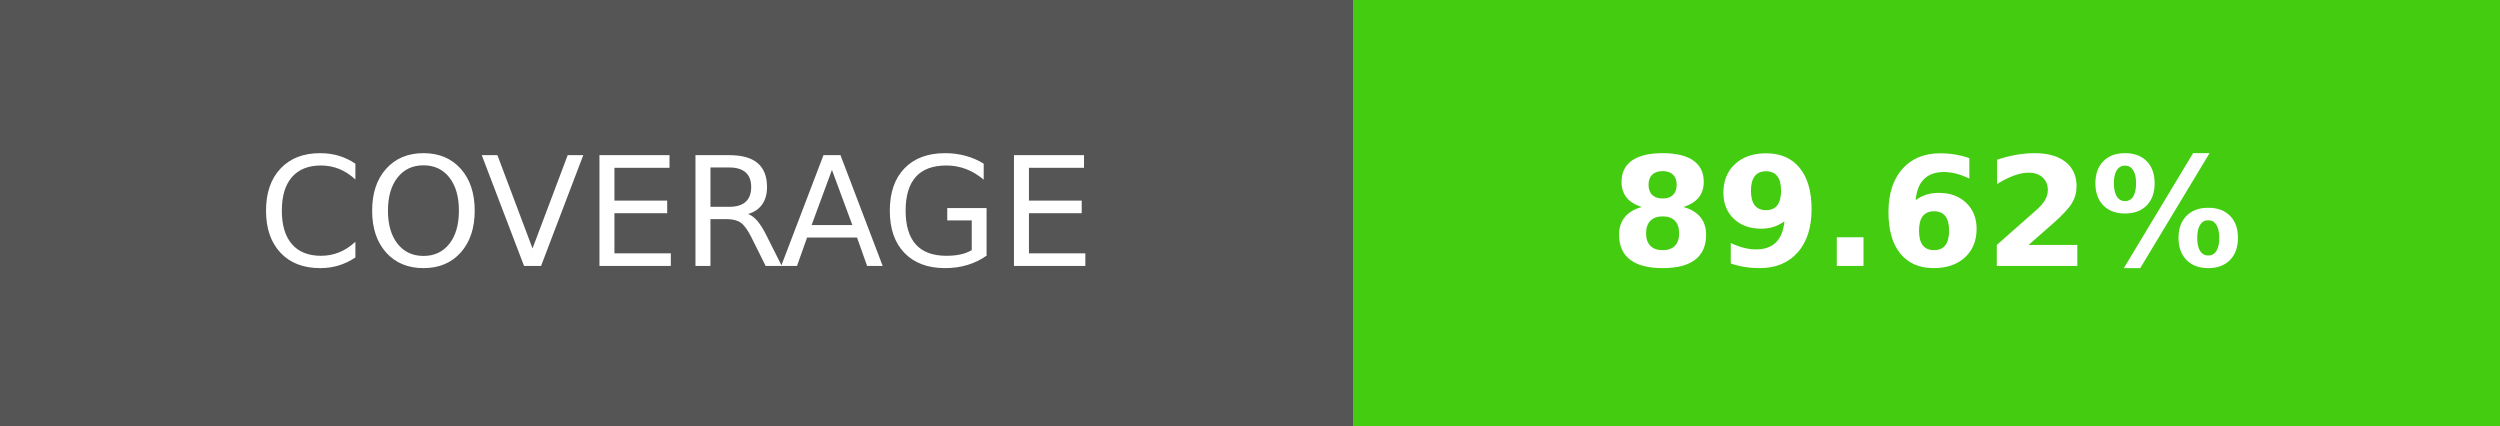
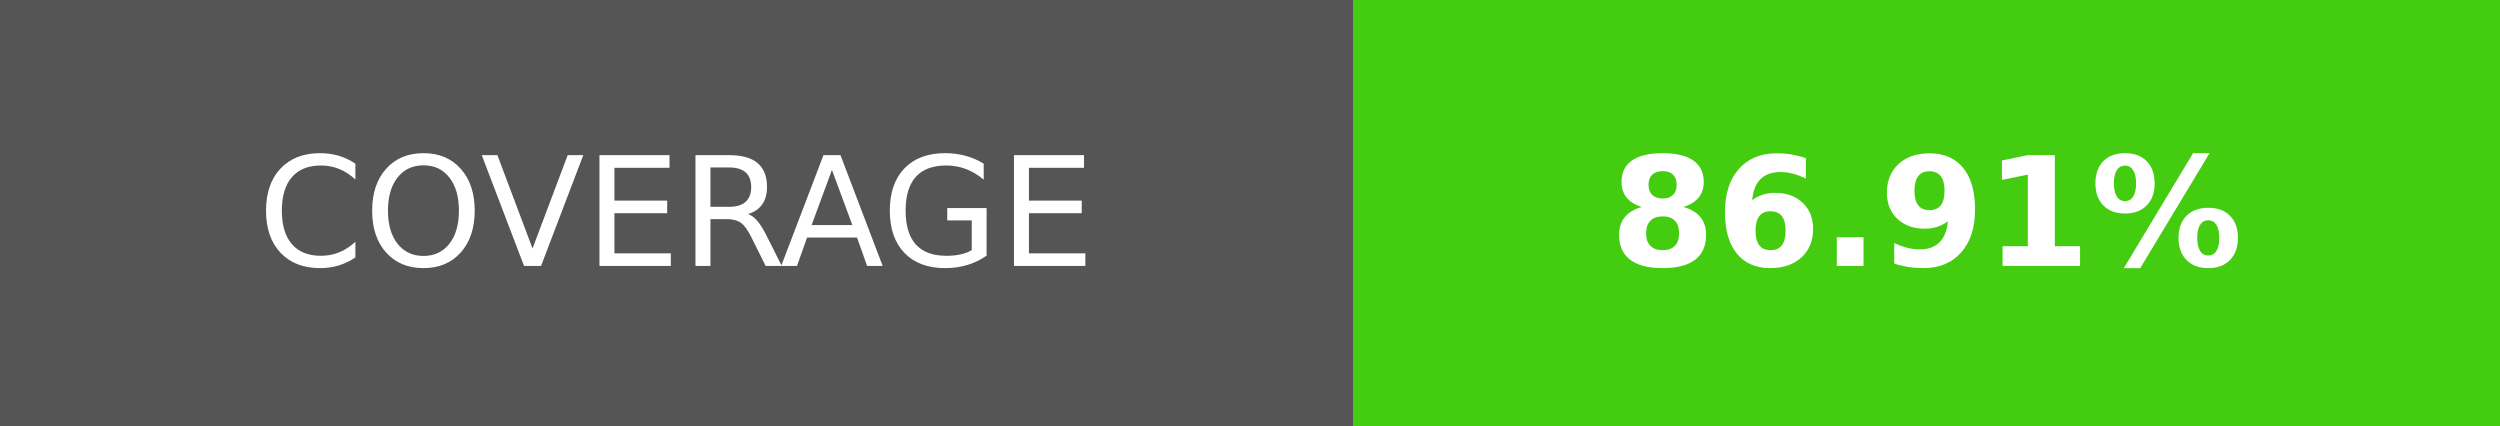
- <svg xmlns="http://www.w3.org/2000/svg" width="164.5" height="28" role="img" aria-label="COVERAGE: 89.62%">
+ <svg xmlns="http://www.w3.org/2000/svg" width="164.5" height="28" role="img" aria-label="COVERAGE: 86.91%">
  <g shape-rendering="crispEdges">
    <rect width="89" height="28" fill="#555" />
    <rect x="89" width="75.5" height="28" fill="#4c1" />
  </g>
  <g fill="#fff" text-anchor="middle" font-family="Verdana,Geneva,DejaVu Sans,sans-serif" text-rendering="geometricPrecision" font-size="100">
    <text transform="scale(.1)" x="445" y="175" textLength="650" fill="#fff">COVERAGE</text>
-     <text transform="scale(.1)" x="1267.5" y="175" textLength="515" fill="#fff" font-weight="bold">89.62%</text>
+     <text transform="scale(.1)" x="1267.5" y="175" textLength="515" fill="#fff" font-weight="bold">86.91%</text>
  </g>
</svg>
